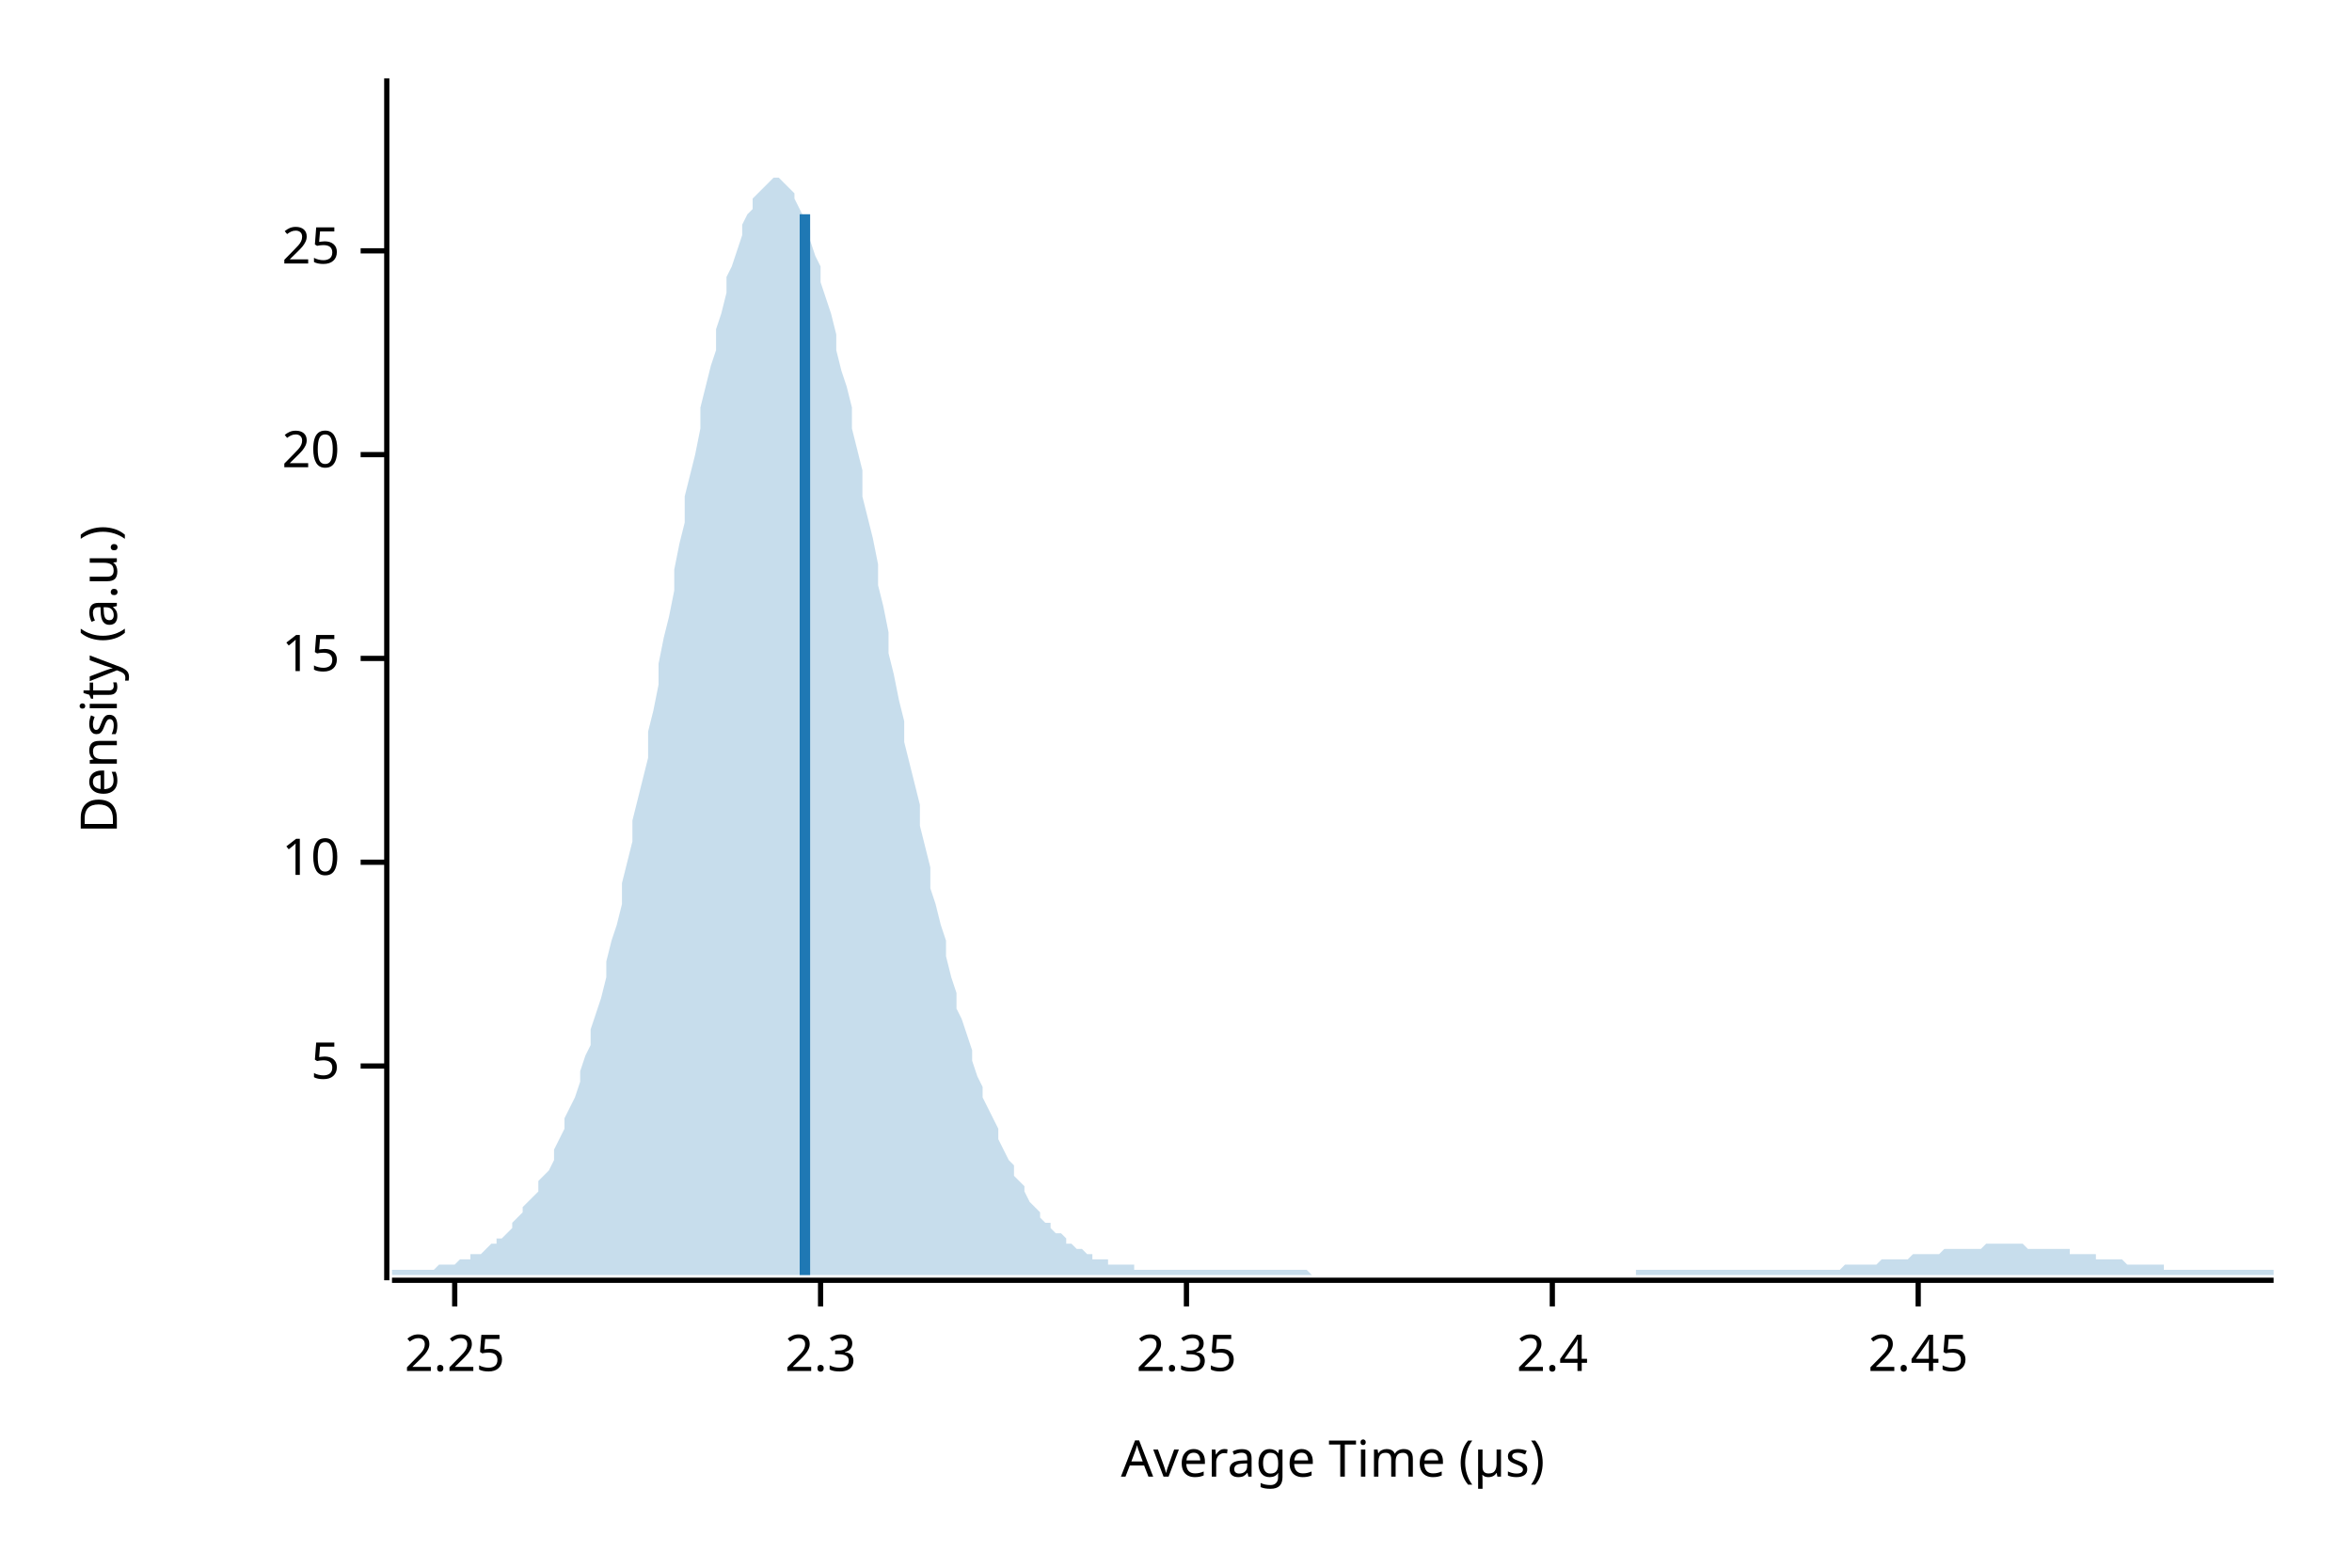
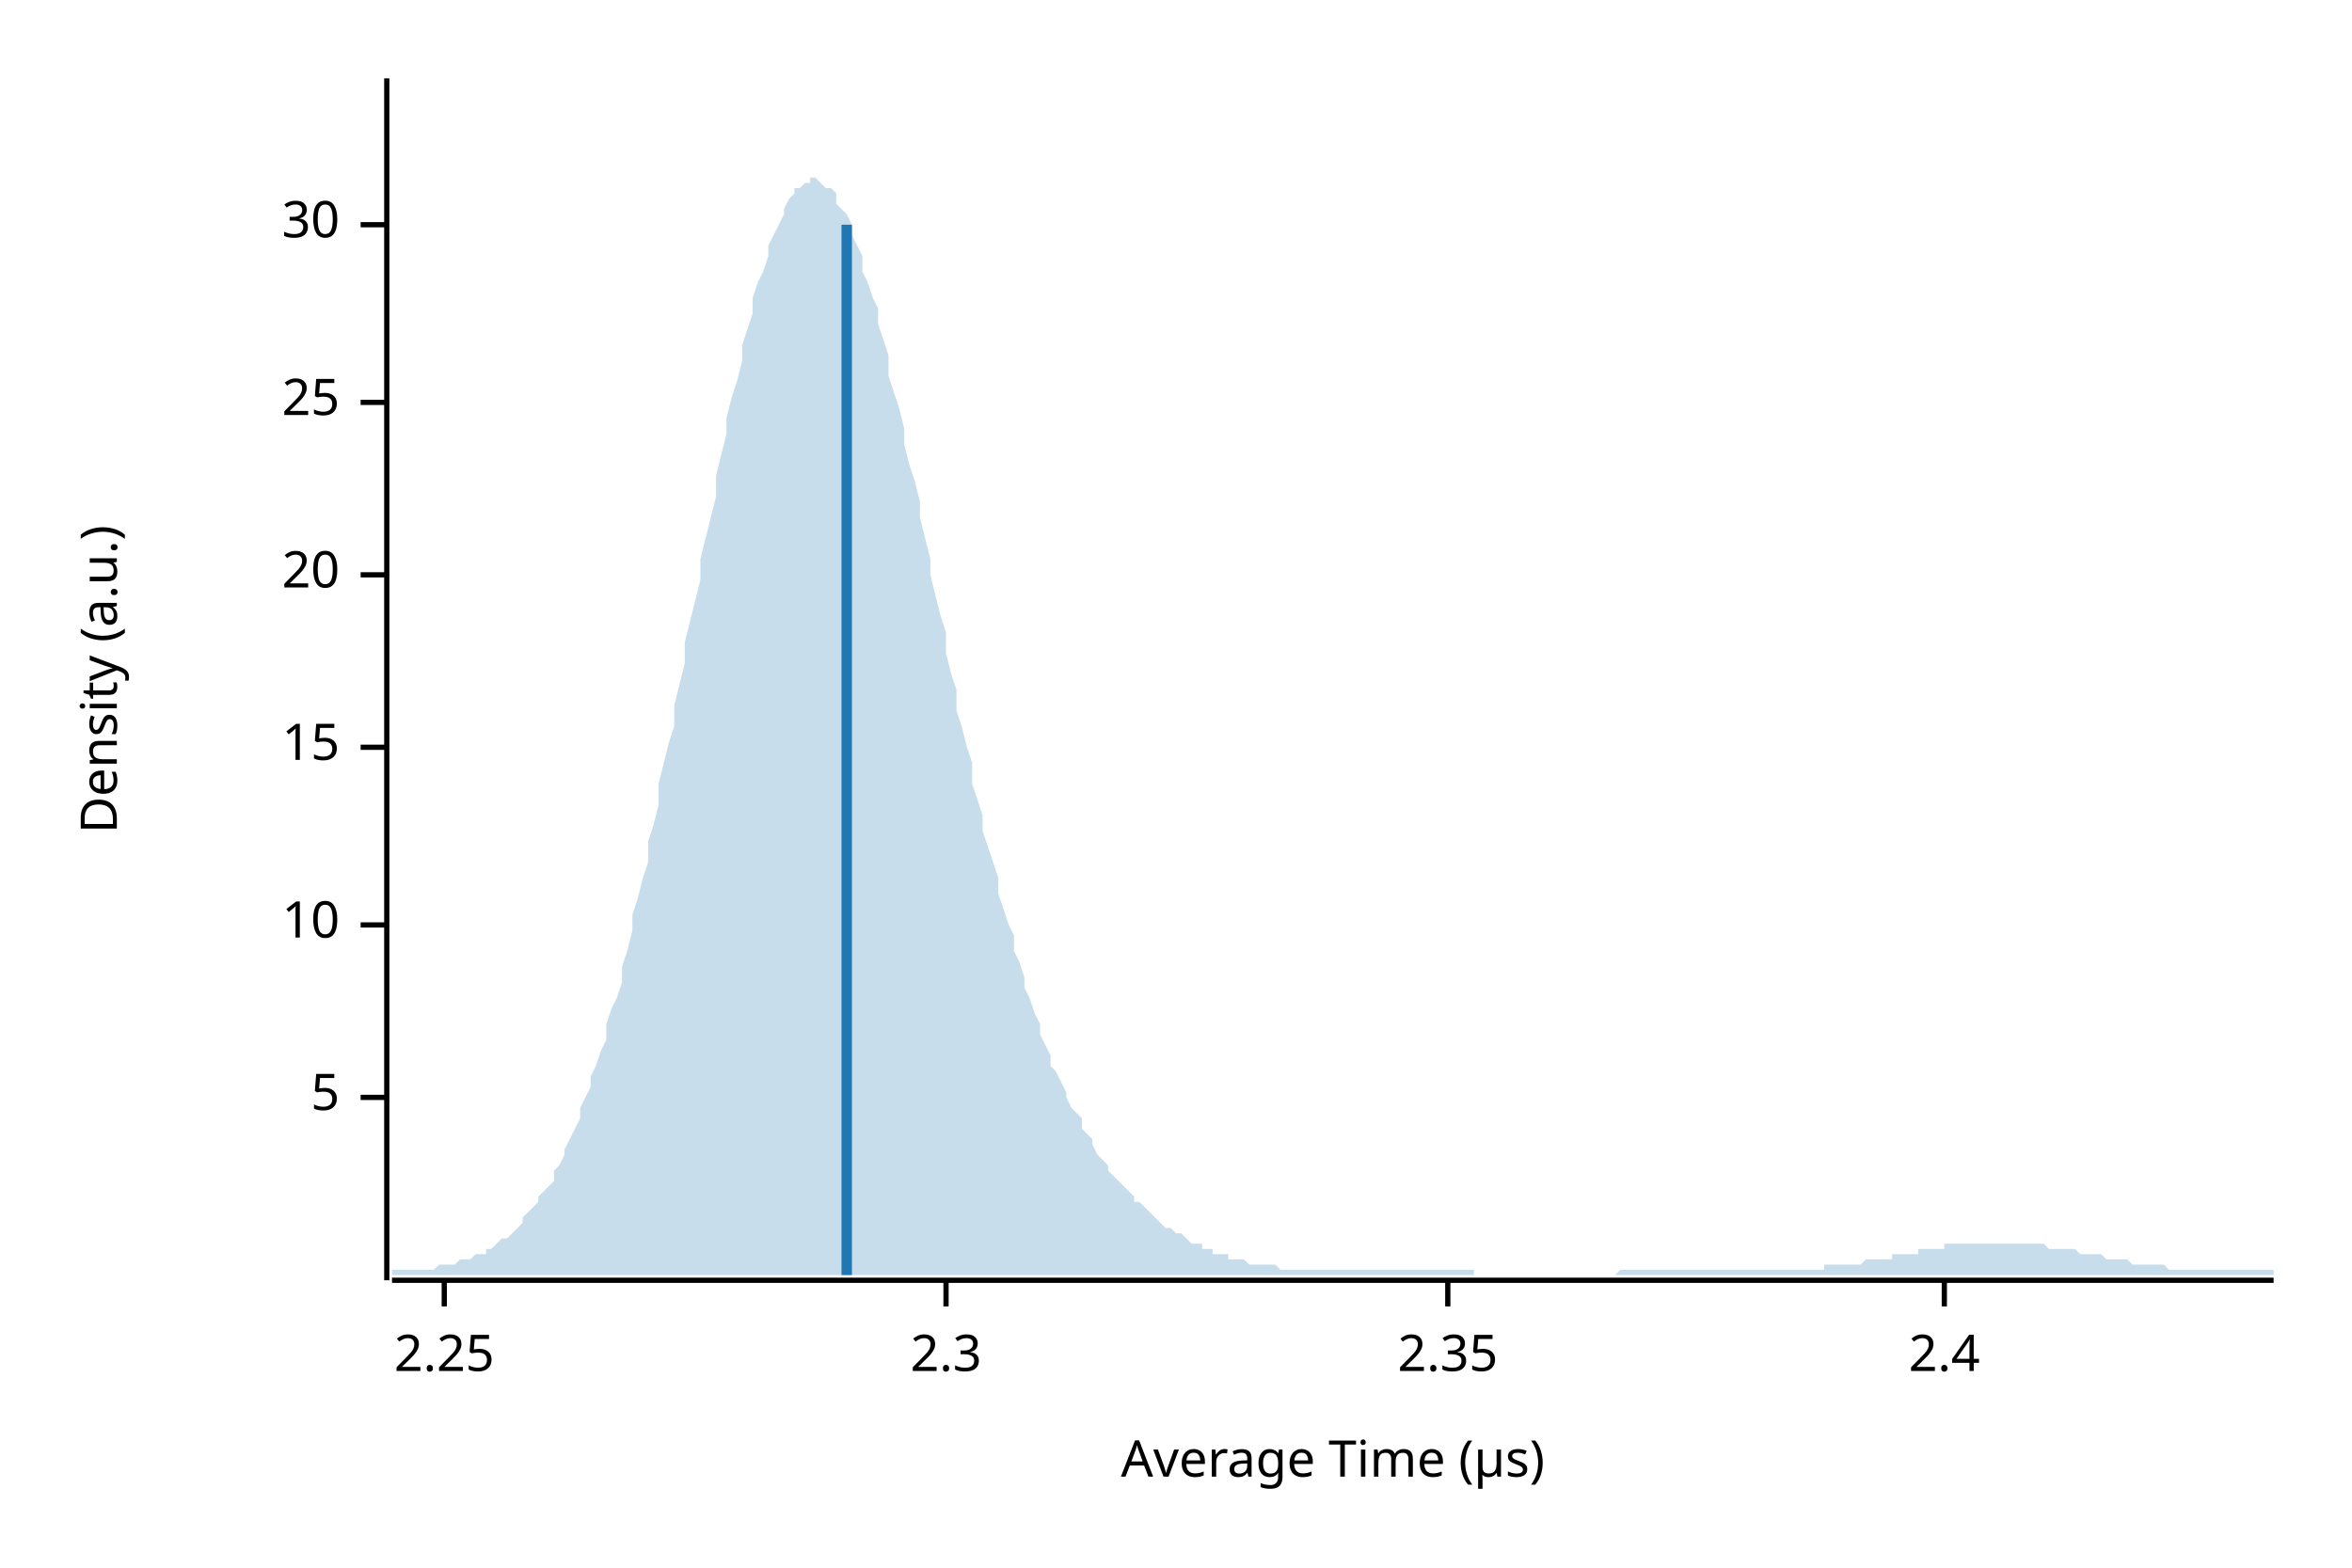
<svg xmlns="http://www.w3.org/2000/svg" width="450" height="300" viewBox="0 0 450 300">
  <text x="15" y="130" dy="0.76em" text-anchor="middle" font-family="sans-serif" font-size="9.677" opacity="1" fill="#000000" transform="rotate(270, 15, 130)">
Density (a.u.)
</text>
  <text x="255" y="285" dy="-0.5ex" text-anchor="middle" font-family="sans-serif" font-size="9.677" opacity="1" fill="#000000">
Average Time (µs)
</text>
  <polyline fill="none" opacity="1" stroke="#000000" stroke-width="1" points="74,15 74,245 " />
-   <text x="65" y="204" dy="0.5ex" text-anchor="end" font-family="sans-serif" font-size="9.677" opacity="1" fill="#000000">
+   <text x="65" y="210" dy="0.5ex" text-anchor="end" font-family="sans-serif" font-size="9.677" opacity="1" fill="#000000">
5
</text>
-   <polyline fill="none" opacity="1" stroke="#000000" stroke-width="1" points="69,204 74,204 " />
-   <text x="65" y="165" dy="0.5ex" text-anchor="end" font-family="sans-serif" font-size="9.677" opacity="1" fill="#000000">
+   <polyline fill="none" opacity="1" stroke="#000000" stroke-width="1" points="69,210 74,210 " />
+   <text x="65" y="177" dy="0.5ex" text-anchor="end" font-family="sans-serif" font-size="9.677" opacity="1" fill="#000000">
10
</text>
-   <polyline fill="none" opacity="1" stroke="#000000" stroke-width="1" points="69,165 74,165 " />
-   <text x="65" y="126" dy="0.5ex" text-anchor="end" font-family="sans-serif" font-size="9.677" opacity="1" fill="#000000">
+   <polyline fill="none" opacity="1" stroke="#000000" stroke-width="1" points="69,177 74,177 " />
+   <text x="65" y="143" dy="0.5ex" text-anchor="end" font-family="sans-serif" font-size="9.677" opacity="1" fill="#000000">
15
</text>
-   <polyline fill="none" opacity="1" stroke="#000000" stroke-width="1" points="69,126 74,126 " />
-   <text x="65" y="87" dy="0.5ex" text-anchor="end" font-family="sans-serif" font-size="9.677" opacity="1" fill="#000000">
+   <polyline fill="none" opacity="1" stroke="#000000" stroke-width="1" points="69,143 74,143 " />
+   <text x="65" y="110" dy="0.5ex" text-anchor="end" font-family="sans-serif" font-size="9.677" opacity="1" fill="#000000">
20
</text>
-   <polyline fill="none" opacity="1" stroke="#000000" stroke-width="1" points="69,87 74,87 " />
-   <text x="65" y="48" dy="0.5ex" text-anchor="end" font-family="sans-serif" font-size="9.677" opacity="1" fill="#000000">
+   <polyline fill="none" opacity="1" stroke="#000000" stroke-width="1" points="69,110 74,110 " />
+   <text x="65" y="77" dy="0.5ex" text-anchor="end" font-family="sans-serif" font-size="9.677" opacity="1" fill="#000000">
25
</text>
-   <polyline fill="none" opacity="1" stroke="#000000" stroke-width="1" points="69,48 74,48 " />
+   <polyline fill="none" opacity="1" stroke="#000000" stroke-width="1" points="69,77 74,77 " />
+   <text x="65" y="43" dy="0.5ex" text-anchor="end" font-family="sans-serif" font-size="9.677" opacity="1" fill="#000000">
+ 30
+ </text>
+   <polyline fill="none" opacity="1" stroke="#000000" stroke-width="1" points="69,43 74,43 " />
  <polyline fill="none" opacity="1" stroke="#000000" stroke-width="1" points="75,245 435,245 " />
-   <text x="87" y="255" dy="0.76em" text-anchor="middle" font-family="sans-serif" font-size="9.677" opacity="1" fill="#000000">
+   <text x="85" y="255" dy="0.76em" text-anchor="middle" font-family="sans-serif" font-size="9.677" opacity="1" fill="#000000">
2.25
</text>
-   <polyline fill="none" opacity="1" stroke="#000000" stroke-width="1" points="87,245 87,250 " />
-   <text x="157" y="255" dy="0.76em" text-anchor="middle" font-family="sans-serif" font-size="9.677" opacity="1" fill="#000000">
+   <polyline fill="none" opacity="1" stroke="#000000" stroke-width="1" points="85,245 85,250 " />
+   <text x="181" y="255" dy="0.76em" text-anchor="middle" font-family="sans-serif" font-size="9.677" opacity="1" fill="#000000">
2.3
</text>
-   <polyline fill="none" opacity="1" stroke="#000000" stroke-width="1" points="157,245 157,250 " />
-   <text x="227" y="255" dy="0.76em" text-anchor="middle" font-family="sans-serif" font-size="9.677" opacity="1" fill="#000000">
+   <polyline fill="none" opacity="1" stroke="#000000" stroke-width="1" points="181,245 181,250 " />
+   <text x="277" y="255" dy="0.76em" text-anchor="middle" font-family="sans-serif" font-size="9.677" opacity="1" fill="#000000">
2.35
</text>
-   <polyline fill="none" opacity="1" stroke="#000000" stroke-width="1" points="227,245 227,250 " />
-   <text x="297" y="255" dy="0.76em" text-anchor="middle" font-family="sans-serif" font-size="9.677" opacity="1" fill="#000000">
+   <polyline fill="none" opacity="1" stroke="#000000" stroke-width="1" points="277,245 277,250 " />
+   <text x="372" y="255" dy="0.76em" text-anchor="middle" font-family="sans-serif" font-size="9.677" opacity="1" fill="#000000">
2.4
</text>
-   <polyline fill="none" opacity="1" stroke="#000000" stroke-width="1" points="297,245 297,250 " />
-   <text x="367" y="255" dy="0.76em" text-anchor="middle" font-family="sans-serif" font-size="9.677" opacity="1" fill="#000000">
- 2.45
- </text>
-   <polyline fill="none" opacity="1" stroke="#000000" stroke-width="1" points="367,245 367,250 " />
-   <polygon opacity="0.25" fill="#1F78B4" points="75,243 75,243 76,243 77,243 77,243 78,243 79,243 80,243 80,243 81,243 82,243 82,243 83,243 84,242 85,242 85,242 86,242 87,242 87,242 88,241 89,241 90,241 90,240 91,240 92,240 93,239 93,239 94,238 95,238 95,237 96,237 97,236 98,235 98,234 99,233 100,232 100,231 101,230 102,229 103,228 103,226 104,225 105,224 106,222 106,220 107,218 108,216 108,214 109,212 110,210 111,207 111,205 112,202 113,200 113,197 114,194 115,191 116,187 116,184 117,180 118,177 119,173 119,169 120,165 121,161 121,157 122,153 123,149 124,145 124,140 125,136 126,131 126,127 127,122 128,118 129,113 129,109 130,104 131,100 131,95 132,91 133,87 134,82 134,78 135,74 136,70 137,67 137,63 138,60 139,56 139,53 140,51 141,48 142,45 142,43 143,41 144,40 144,38 145,37 146,36 147,35 147,35 148,34 149,34 150,35 150,35 151,36 152,37 152,38 153,40 154,42 155,44 155,46 156,49 157,51 157,54 158,57 159,60 160,64 160,67 161,71 162,74 163,78 163,82 164,86 165,90 165,95 166,99 167,103 168,108 168,112 169,116 170,121 170,125 171,129 172,134 173,138 173,142 174,146 175,150 176,154 176,158 177,162 178,166 178,170 179,173 180,177 181,180 181,183 182,187 183,190 183,193 184,195 185,198 186,201 186,203 187,206 188,208 188,210 189,212 190,214 191,216 191,218 192,220 193,222 194,223 194,225 195,226 196,227 196,228 197,230 198,231 199,232 199,233 200,234 201,234 201,235 202,236 203,236 204,237 204,238 205,238 206,239 207,239 207,239 208,240 209,240 209,241 210,241 211,241 212,241 212,242 213,242 214,242 214,242 215,242 216,242 217,242 217,243 218,243 219,243 220,243 220,243 221,243 222,243 222,243 223,243 224,243 225,243 225,243 226,243 227,243 227,243 228,243 229,243 230,243 230,243 231,243 232,243 232,243 233,243 234,243 235,243 235,243 236,243 237,243 238,243 238,243 239,243 240,243 240,243 241,243 242,243 243,243 243,243 244,243 245,243 245,243 246,243 247,243 248,243 248,243 249,243 250,243 251,244 251,244 252,244 253,244 253,244 254,244 255,244 256,244 256,244 257,244 258,244 258,244 259,244 260,244 261,244 261,244 262,244 263,244 264,244 264,244 265,244 266,244 266,244 267,244 268,244 269,244 269,244 270,244 271,244 271,244 272,244 273,244 274,244 274,244 275,244 276,244 277,244 277,244 278,244 279,244 279,244 280,244 281,244 282,244 282,244 283,244 284,244 284,244 285,244 286,244 287,244 287,244 288,244 289,244 289,244 290,244 291,244 292,244 292,244 293,244 294,244 295,244 295,244 296,244 297,244 297,244 298,244 299,244 300,244 300,244 301,244 302,244 302,244 303,244 304,244 305,244 305,244 306,244 307,244 308,244 308,244 309,244 310,244 310,244 311,244 312,244 313,244 313,243 314,243 315,243 315,243 316,243 317,243 318,243 318,243 319,243 320,243 321,243 321,243 322,243 323,243 323,243 324,243 325,243 326,243 326,243 327,243 328,243 328,243 329,243 330,243 331,243 331,243 332,243 333,243 333,243 334,243 335,243 336,243 336,243 337,243 338,243 339,243 339,243 340,243 341,243 341,243 342,243 343,243 344,243 344,243 345,243 346,243 346,243 347,243 348,243 349,243 349,243 350,243 351,243 352,243 352,243 353,242 354,242 354,242 355,242 356,242 357,242 357,242 358,242 359,242 359,242 360,241 361,241 362,241 362,241 363,241 364,241 365,241 365,241 366,240 367,240 367,240 368,240 369,240 370,240 370,240 371,240 372,239 372,239 373,239 374,239 375,239 375,239 376,239 377,239 378,239 378,239 379,239 380,238 380,238 381,238 382,238 383,238 383,238 384,238 385,238 385,238 386,238 387,238 388,239 388,239 389,239 390,239 390,239 391,239 392,239 393,239 393,239 394,239 395,239 396,239 396,240 397,240 398,240 398,240 399,240 400,240 401,240 401,241 402,241 403,241 403,241 404,241 405,241 406,241 406,241 407,242 408,242 409,242 409,242 410,242 411,242 411,242 412,242 413,242 414,242 414,243 415,243 416,243 416,243 417,243 418,243 419,243 419,243 420,243 421,243 422,243 422,243 423,243 424,243 424,243 425,243 426,243 427,243 427,243 428,243 429,243 429,243 430,243 431,243 432,243 432,243 433,243 434,243 435,243 435,244 75,244 " />
-   <polyline fill="none" opacity="1" stroke="#1F78B4" stroke-width="2" points="154,244 154,41 " />
+   <polyline fill="none" opacity="1" stroke="#000000" stroke-width="1" points="372,245 372,250 " />
+   <polygon opacity="0.25" fill="#1F78B4" points="75,243 75,243 76,243 77,243 77,243 78,243 79,243 80,243 80,243 81,243 82,243 82,243 83,243 84,242 85,242 85,242 86,242 87,242 87,242 88,241 89,241 90,241 90,241 91,240 92,240 93,240 93,239 94,239 95,238 95,238 96,237 97,237 98,236 98,236 99,235 100,234 100,233 101,232 102,231 103,230 103,229 104,228 105,227 106,226 106,224 107,223 108,221 108,220 109,218 110,216 111,214 111,212 112,210 113,208 113,206 114,204 115,201 116,199 116,196 117,193 118,191 119,188 119,185 120,182 121,178 121,175 122,172 123,168 124,165 124,161 125,158 126,154 126,150 127,146 128,142 129,139 129,135 130,131 131,127 131,123 132,119 133,115 134,111 134,107 135,103 136,99 137,95 137,91 138,87 139,83 139,80 140,76 141,73 142,69 142,66 143,63 144,60 144,57 145,54 146,52 147,49 147,47 148,45 149,43 150,41 150,40 151,38 152,37 152,36 153,36 154,35 155,35 155,34 156,34 157,35 157,35 158,36 159,36 160,37 160,39 161,40 162,41 163,43 163,45 164,47 165,49 165,52 166,54 167,57 168,59 168,62 169,65 170,68 170,72 171,75 172,78 173,82 173,85 174,89 175,92 176,96 176,99 177,103 178,107 178,110 179,114 180,118 181,121 181,125 182,129 183,132 183,136 184,139 185,143 186,146 186,150 187,153 188,156 188,159 189,162 190,165 191,168 191,171 192,174 193,177 194,179 194,182 195,184 196,187 196,189 197,191 198,194 199,196 199,198 200,200 201,202 201,204 202,205 203,207 204,209 204,210 205,212 206,213 207,214 207,216 208,217 209,218 209,219 210,221 211,222 212,223 212,224 213,225 214,226 214,226 215,227 216,228 217,229 217,230 218,230 219,231 220,232 220,232 221,233 222,234 222,234 223,235 224,235 225,236 225,236 226,236 227,237 227,237 228,238 229,238 230,238 230,239 231,239 232,239 232,240 233,240 234,240 235,240 235,241 236,241 237,241 238,241 238,241 239,242 240,242 240,242 241,242 242,242 243,242 243,242 244,242 245,243 245,243 246,243 247,243 248,243 248,243 249,243 250,243 251,243 251,243 252,243 253,243 253,243 254,243 255,243 256,243 256,243 257,243 258,243 258,243 259,243 260,243 261,243 261,243 262,243 263,243 264,243 264,243 265,243 266,243 266,243 267,243 268,243 269,243 269,243 270,243 271,243 271,243 272,243 273,243 274,243 274,243 275,243 276,243 277,243 277,243 278,243 279,243 279,243 280,243 281,243 282,243 282,244 283,244 284,244 284,244 285,244 286,244 287,244 287,244 288,244 289,244 289,244 290,244 291,244 292,244 292,244 293,244 294,244 295,244 295,244 296,244 297,244 297,244 298,244 299,244 300,244 300,244 301,244 302,244 302,244 303,244 304,244 305,244 305,244 306,244 307,244 308,244 308,244 309,244 310,243 310,243 311,243 312,243 313,243 313,243 314,243 315,243 315,243 316,243 317,243 318,243 318,243 319,243 320,243 321,243 321,243 322,243 323,243 323,243 324,243 325,243 326,243 326,243 327,243 328,243 328,243 329,243 330,243 331,243 331,243 332,243 333,243 333,243 334,243 335,243 336,243 336,243 337,243 338,243 339,243 339,243 340,243 341,243 341,243 342,243 343,243 344,243 344,243 345,243 346,243 346,243 347,243 348,243 349,243 349,242 350,242 351,242 352,242 352,242 353,242 354,242 354,242 355,242 356,242 357,241 357,241 358,241 359,241 359,241 360,241 361,241 362,241 362,240 363,240 364,240 365,240 365,240 366,240 367,240 367,239 368,239 369,239 370,239 370,239 371,239 372,239 372,238 373,238 374,238 375,238 375,238 376,238 377,238 378,238 378,238 379,238 380,238 380,238 381,238 382,238 383,238 383,238 384,238 385,238 385,238 386,238 387,238 388,238 388,238 389,238 390,238 390,238 391,238 392,239 393,239 393,239 394,239 395,239 396,239 396,239 397,239 398,240 398,240 399,240 400,240 401,240 401,240 402,240 403,241 403,241 404,241 405,241 406,241 406,241 407,241 408,242 409,242 409,242 410,242 411,242 411,242 412,242 413,242 414,242 414,242 415,243 416,243 416,243 417,243 418,243 419,243 419,243 420,243 421,243 422,243 422,243 423,243 424,243 424,243 425,243 426,243 427,243 427,243 428,243 429,243 429,243 430,243 431,243 432,243 432,243 433,243 434,243 435,243 435,244 75,244 " />
+   <polyline fill="none" opacity="1" stroke="#1F78B4" stroke-width="2" points="162,244 162,43 " />
</svg>
